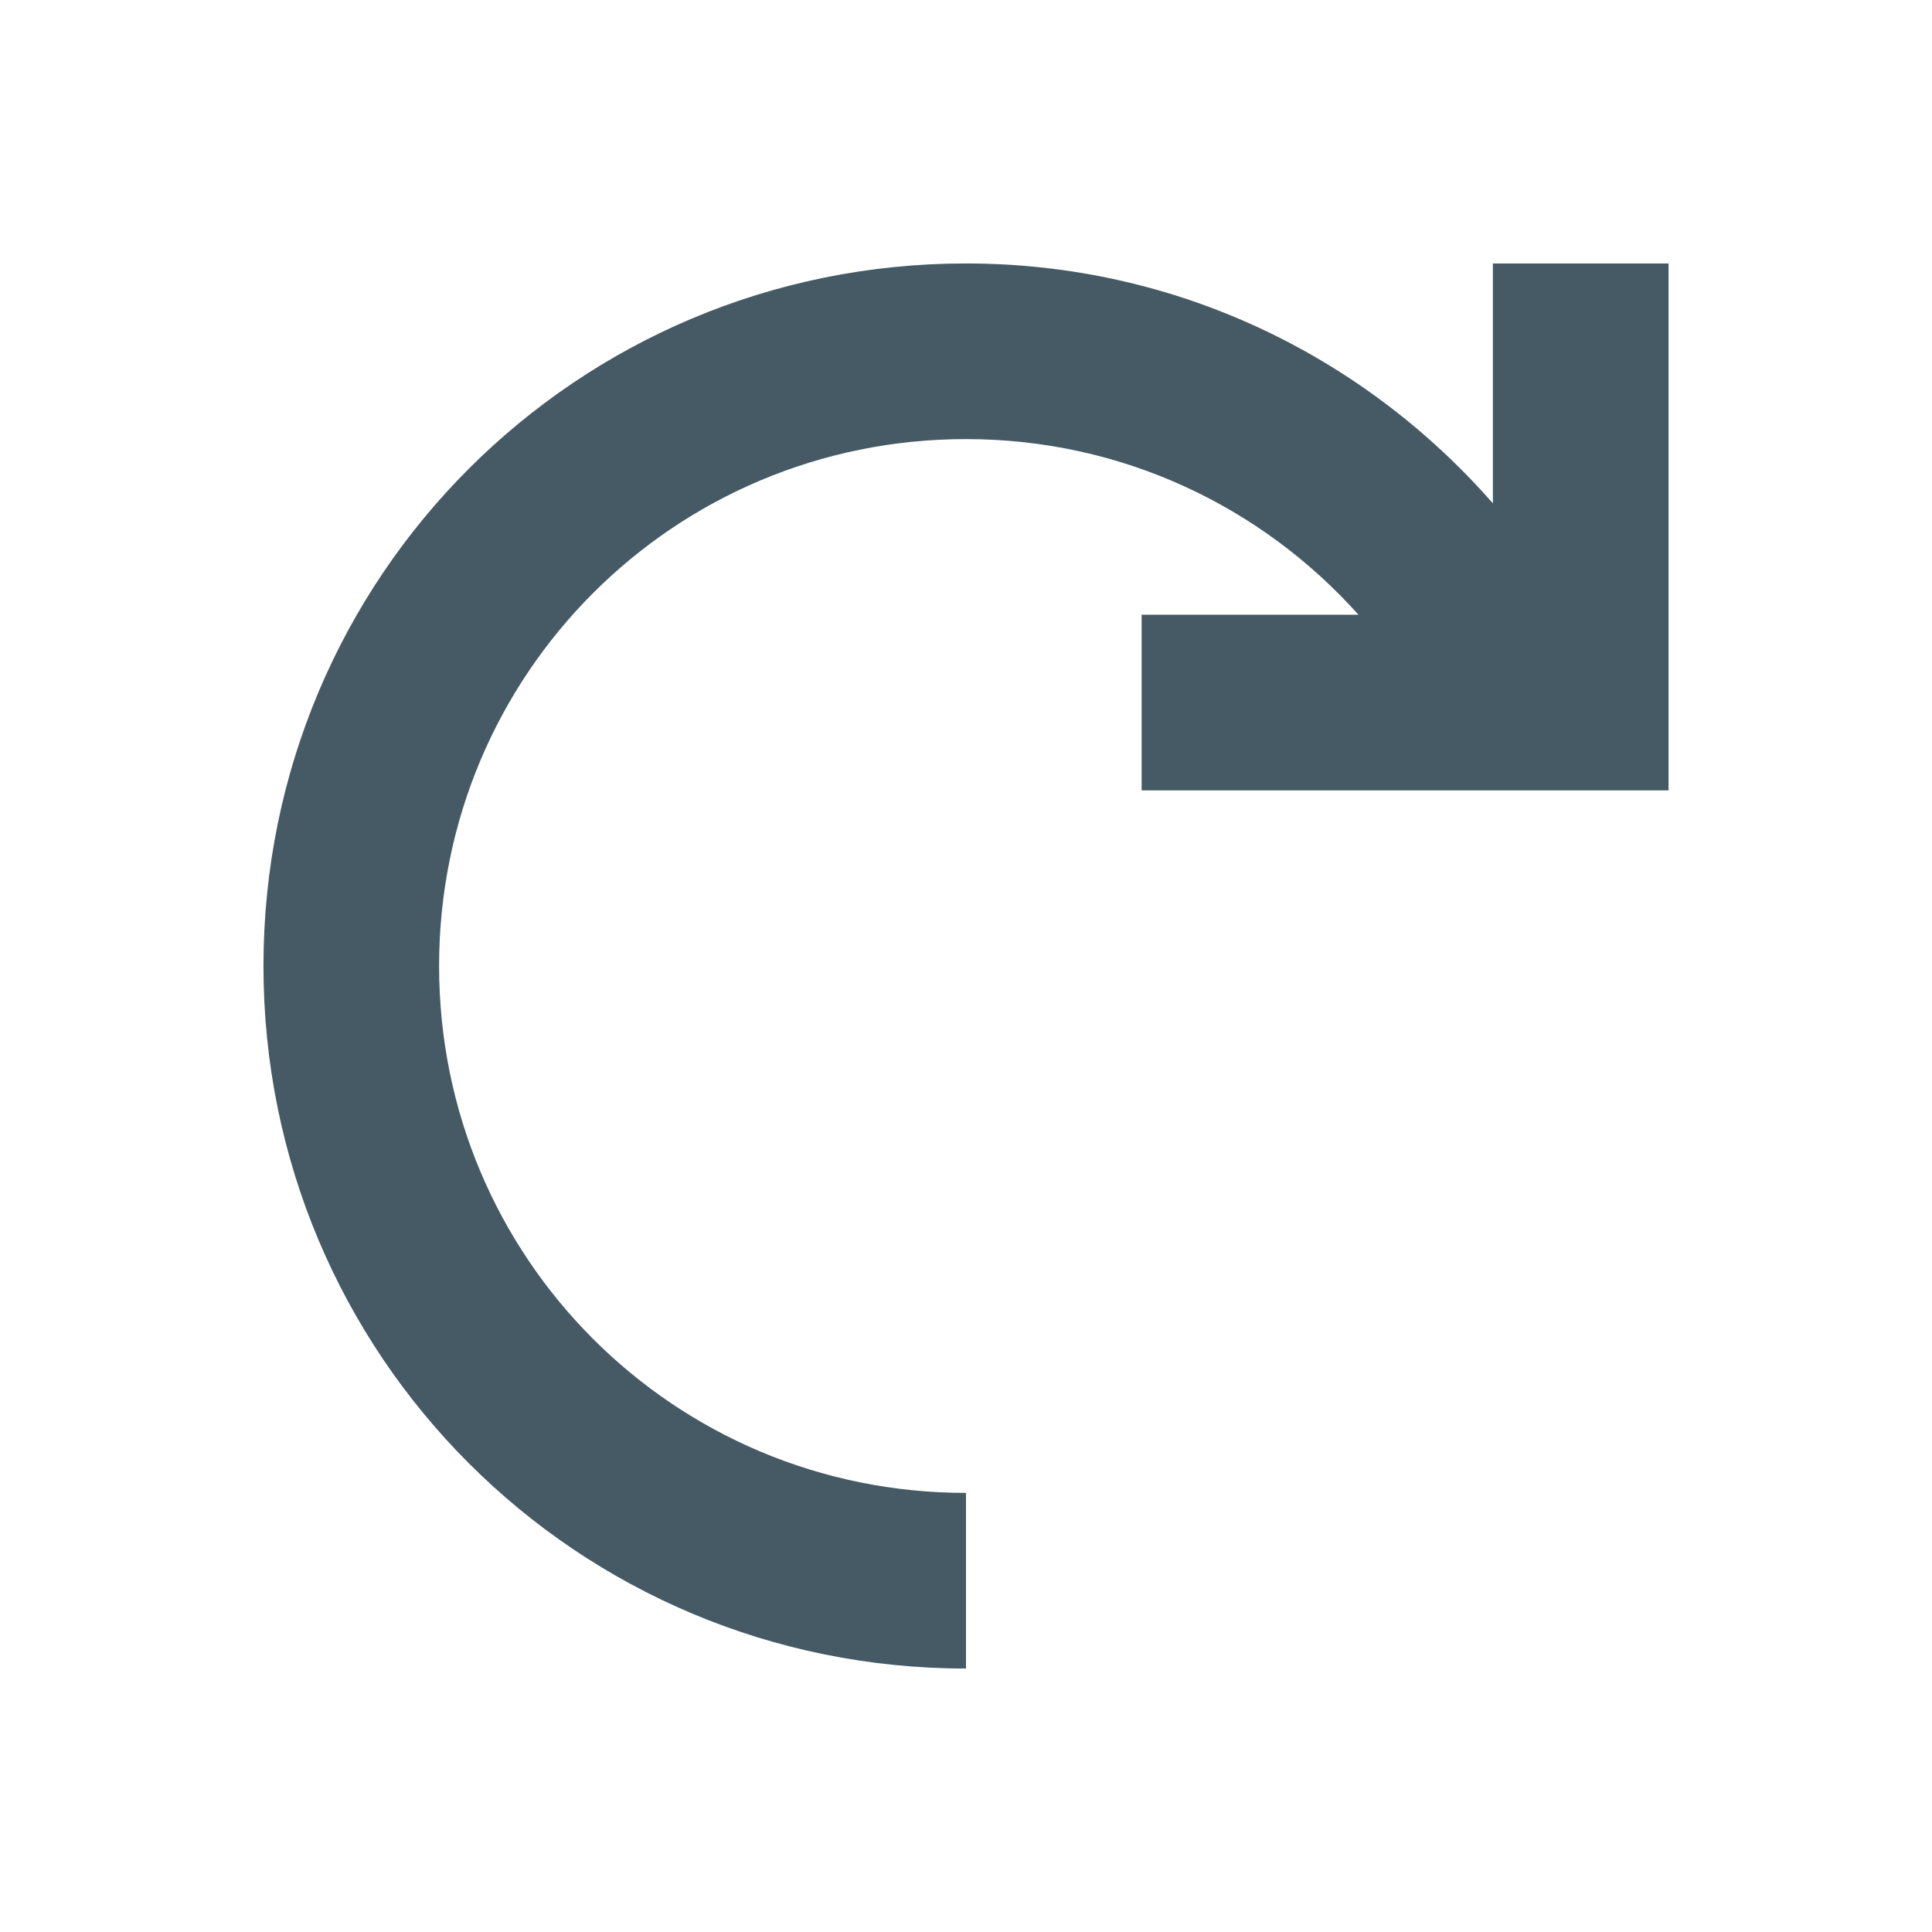
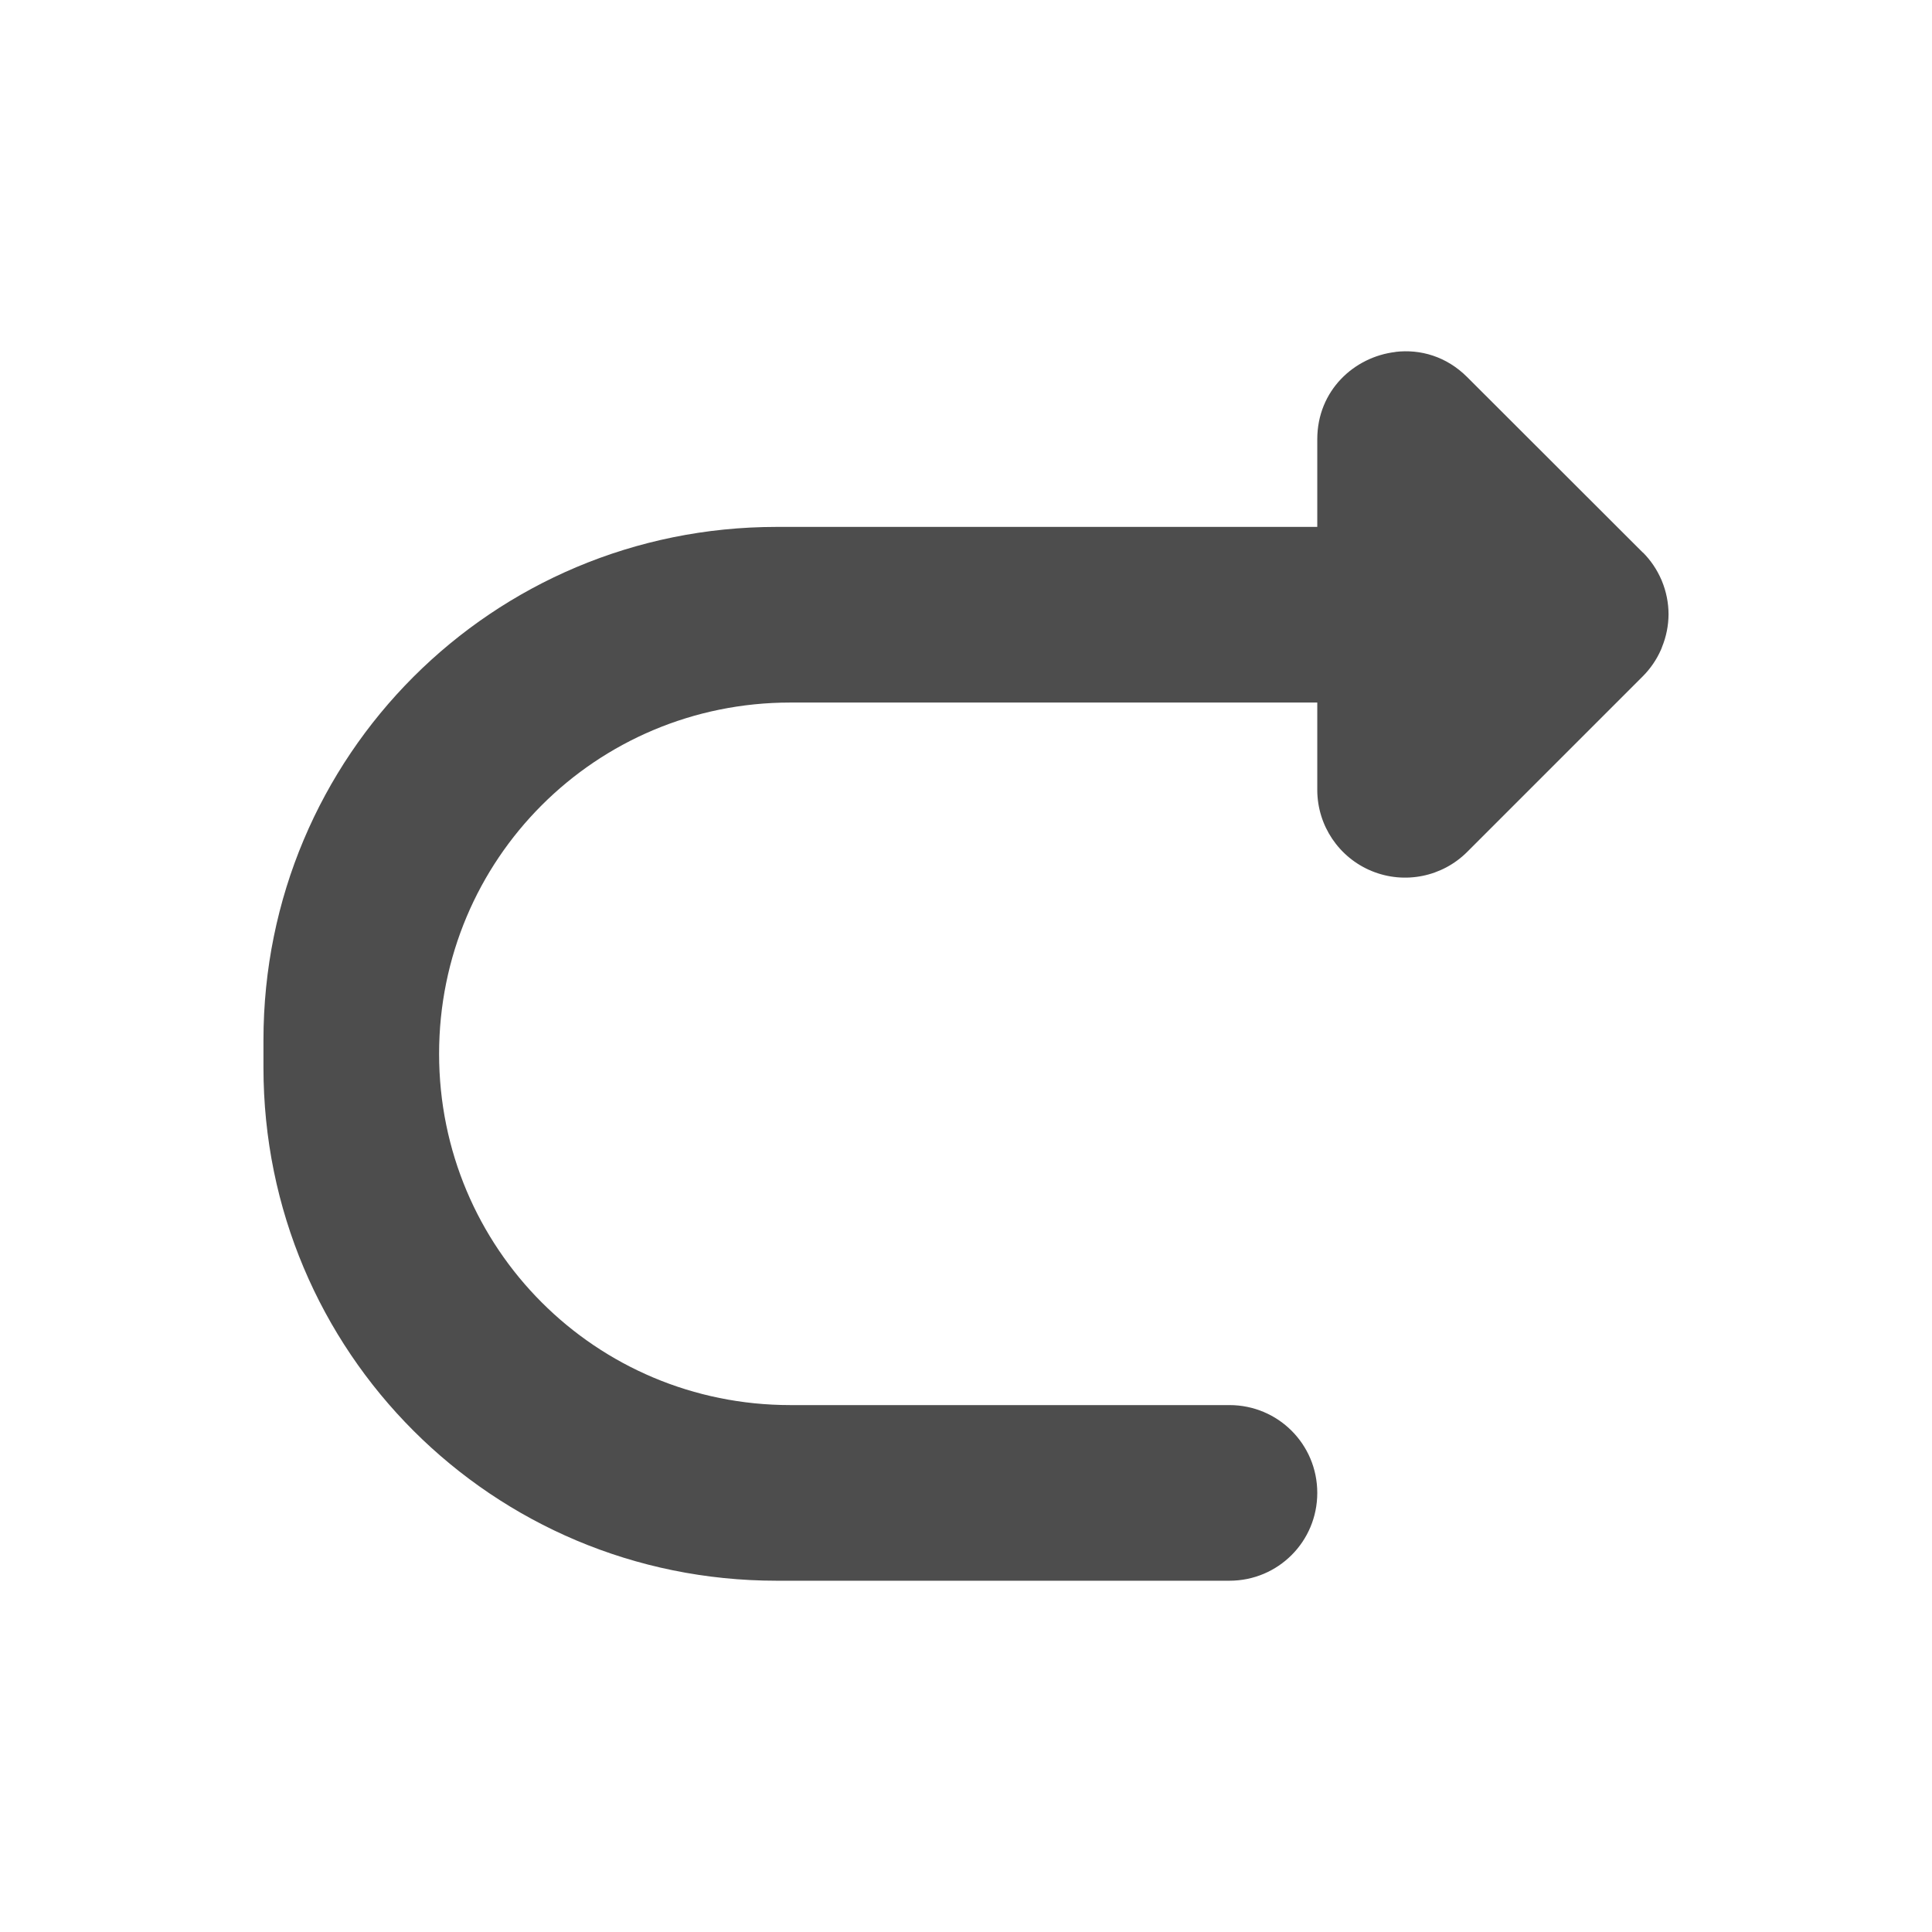
- <svg xmlns="http://www.w3.org/2000/svg" width="22" height="22" id="svg4359" version="1.1">
-   <defs id="defs4361" />
-   <g id="layer1" transform="translate(0,-26)">
-     <rect style="color:#455A64;enable-background:accumulate" id="rect4147" width="2" height="2" x="-2" y="26" />
-     <path fill="#455A64" style="color:#455A64;enable-background:accumulate" d="M 11 3 C 6.568 3 3 6.568 3 11 C 3 15.432 6.568 19 11 19 L 11 17 C 7.676 17 5 14.324 5 11 C 5 7.676 7.676 5 11 5 C 12.782 5 14.372 5.774 15.469 7 L 13 7 L 13 9 L 19 9 L 19 7 L 19 3 L 17 3 L 17 5.732 C 15.538 4.063 13.404 3 11 3 z " transform="translate(0,26)" id="rect4148" />
+ <svg xmlns="http://www.w3.org/2000/svg" width="22" height="22" viewBox="0 0 22 22" id="svg2" version="1.1">
+   <defs id="defs3051">
+     <style type="text/css" id="current-color-scheme">
+       .ColorScheme-Text {
+         color:#4d4d4d;
+       }
+       </style>
+   </defs>
+   <g id="layer1" transform="translate(0,-1030.362)">
+     <path style="fill:currentColor;fill-opacity:1;stroke:none" class="ColorScheme-Text" d="m 15.891,1034.369 c 0.282,-0.033 0.58,0.051 0.816,0.287 l 2,1.998 c 6.38e-4,7e-4 0.001,0 0.002,0 a 1,1 0 0 1 0.209,0.309 c 0.002,0 0.004,0.01 0.006,0.014 a 1,1 0 0 1 0.076,0.381 c 6e-6,0 0,0 0,0 0,7e-4 2e-6,0 0,0 a 1,1 0 0 1 -0.074,0.371 c -0.004,0.01 -0.007,0.021 -0.012,0.031 a 1,1 0 0 1 -0.207,0.303 l -2,2 a 1,1 0 0 1 -1.707,-0.701 l 0,-1 -3,0 -3,0 c -2.216,0 -4,1.784 -4,4 0,2.216 1.784,4 4,4 l 5,0 c 0.554,0 1,0.446 1,1 0,0.554 -0.446,1 -1,1 l -5.156,0 c -3.237,0 -5.844,-2.607 -5.844,-5.844 l 0,-0.312 c 0,-3.238 2.606,-5.844 5.844,-5.844 l 3.156,0 3,0 0,-0.998 c 2.5e-4,-0.556 0.421,-0.939 0.891,-0.994 z" id="rect4141" />
  </g>
</svg>
